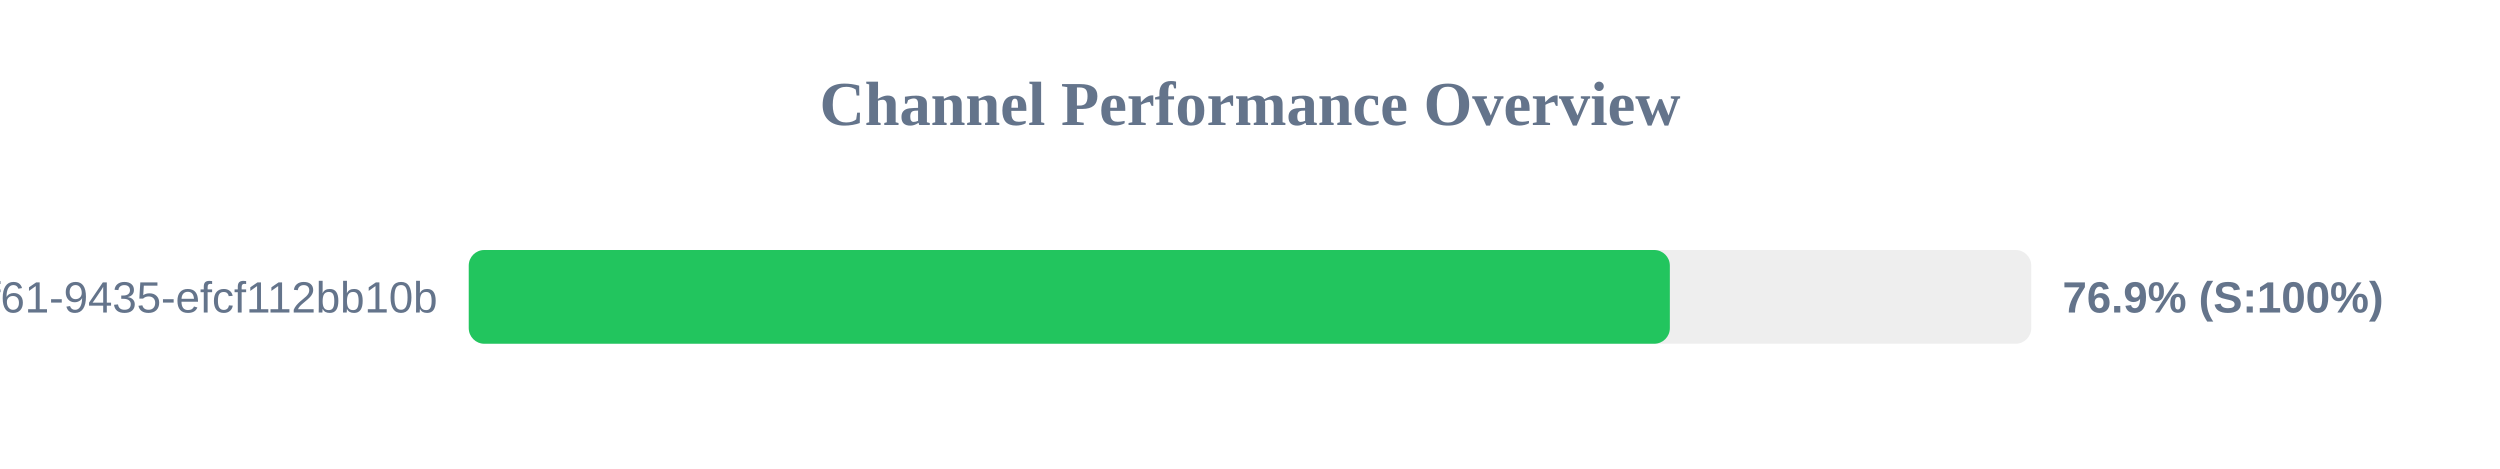
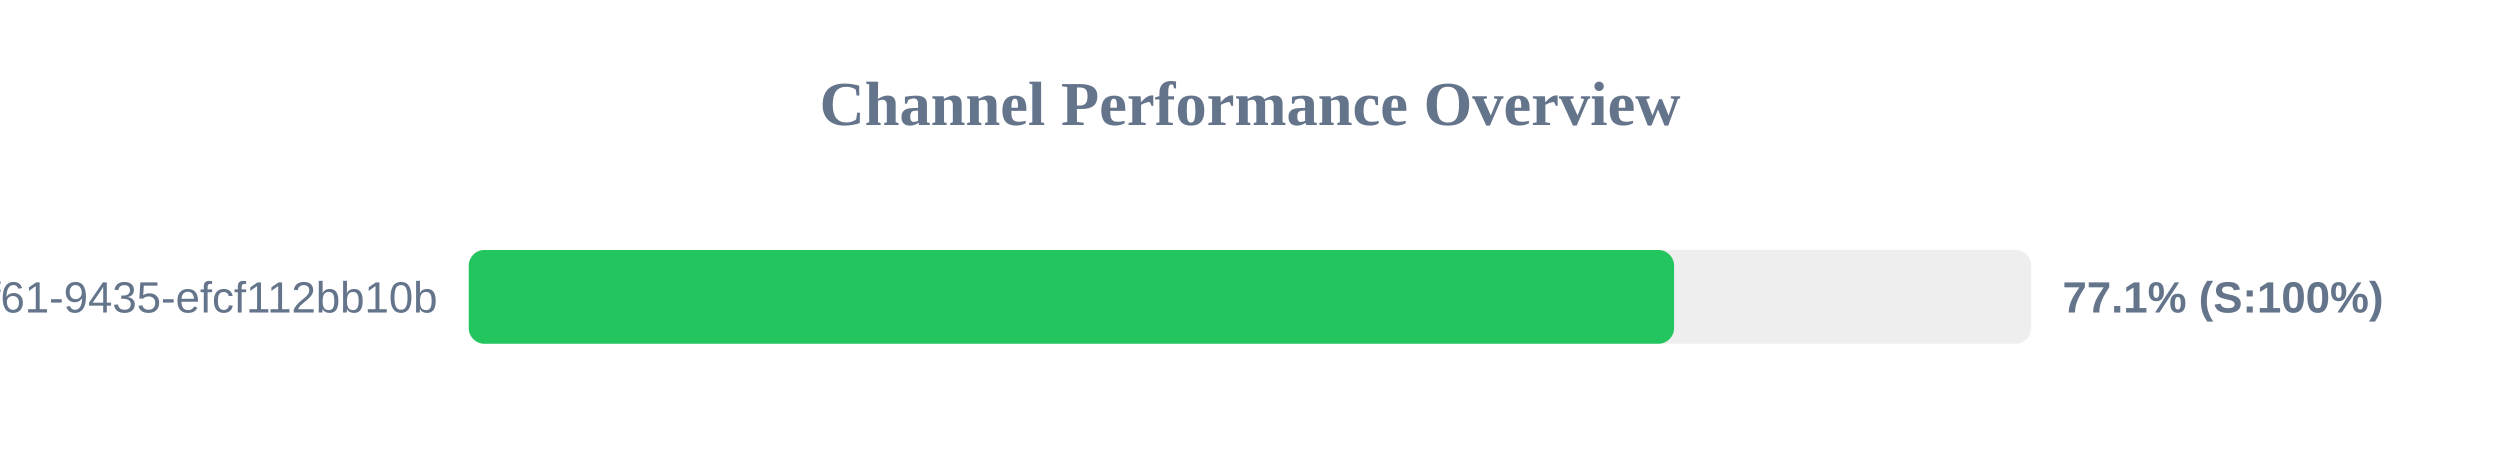
<svg xmlns="http://www.w3.org/2000/svg" width="800" height="150" version="1.1">
  <style>
        .row { font: 14px Arial; fill: #64748b; }
        .score { font: bold 14px Arial; fill: #64748b; }
    </style>
  <text x="400" y="40" text-anchor="middle" font-size="20px" font-weight="bold" fill="#64748b">Channel Performance Overview</text>
  <rect x="150" y="80" width="500" height="30" fill="#eee" rx="5" />
-   <rect x="150" y="80" width="384.35" height="30" fill="#22c55e" rx="5" />
+   <rect x="150" y="80" width="385.7" height="30" fill="#22c55e" rx="5" />
  <text x="140" y="100" text-anchor="end" class="row">?uuid=07c122ad-50b2-4f61-9435-efcf112bb10b</text>
-   <text x="660" y="100" text-anchor="start" class="score">76.9% (S:100%)</text>
+   <text x="660" y="100" text-anchor="start" class="score">77.1% (S:100%)</text>
</svg>
